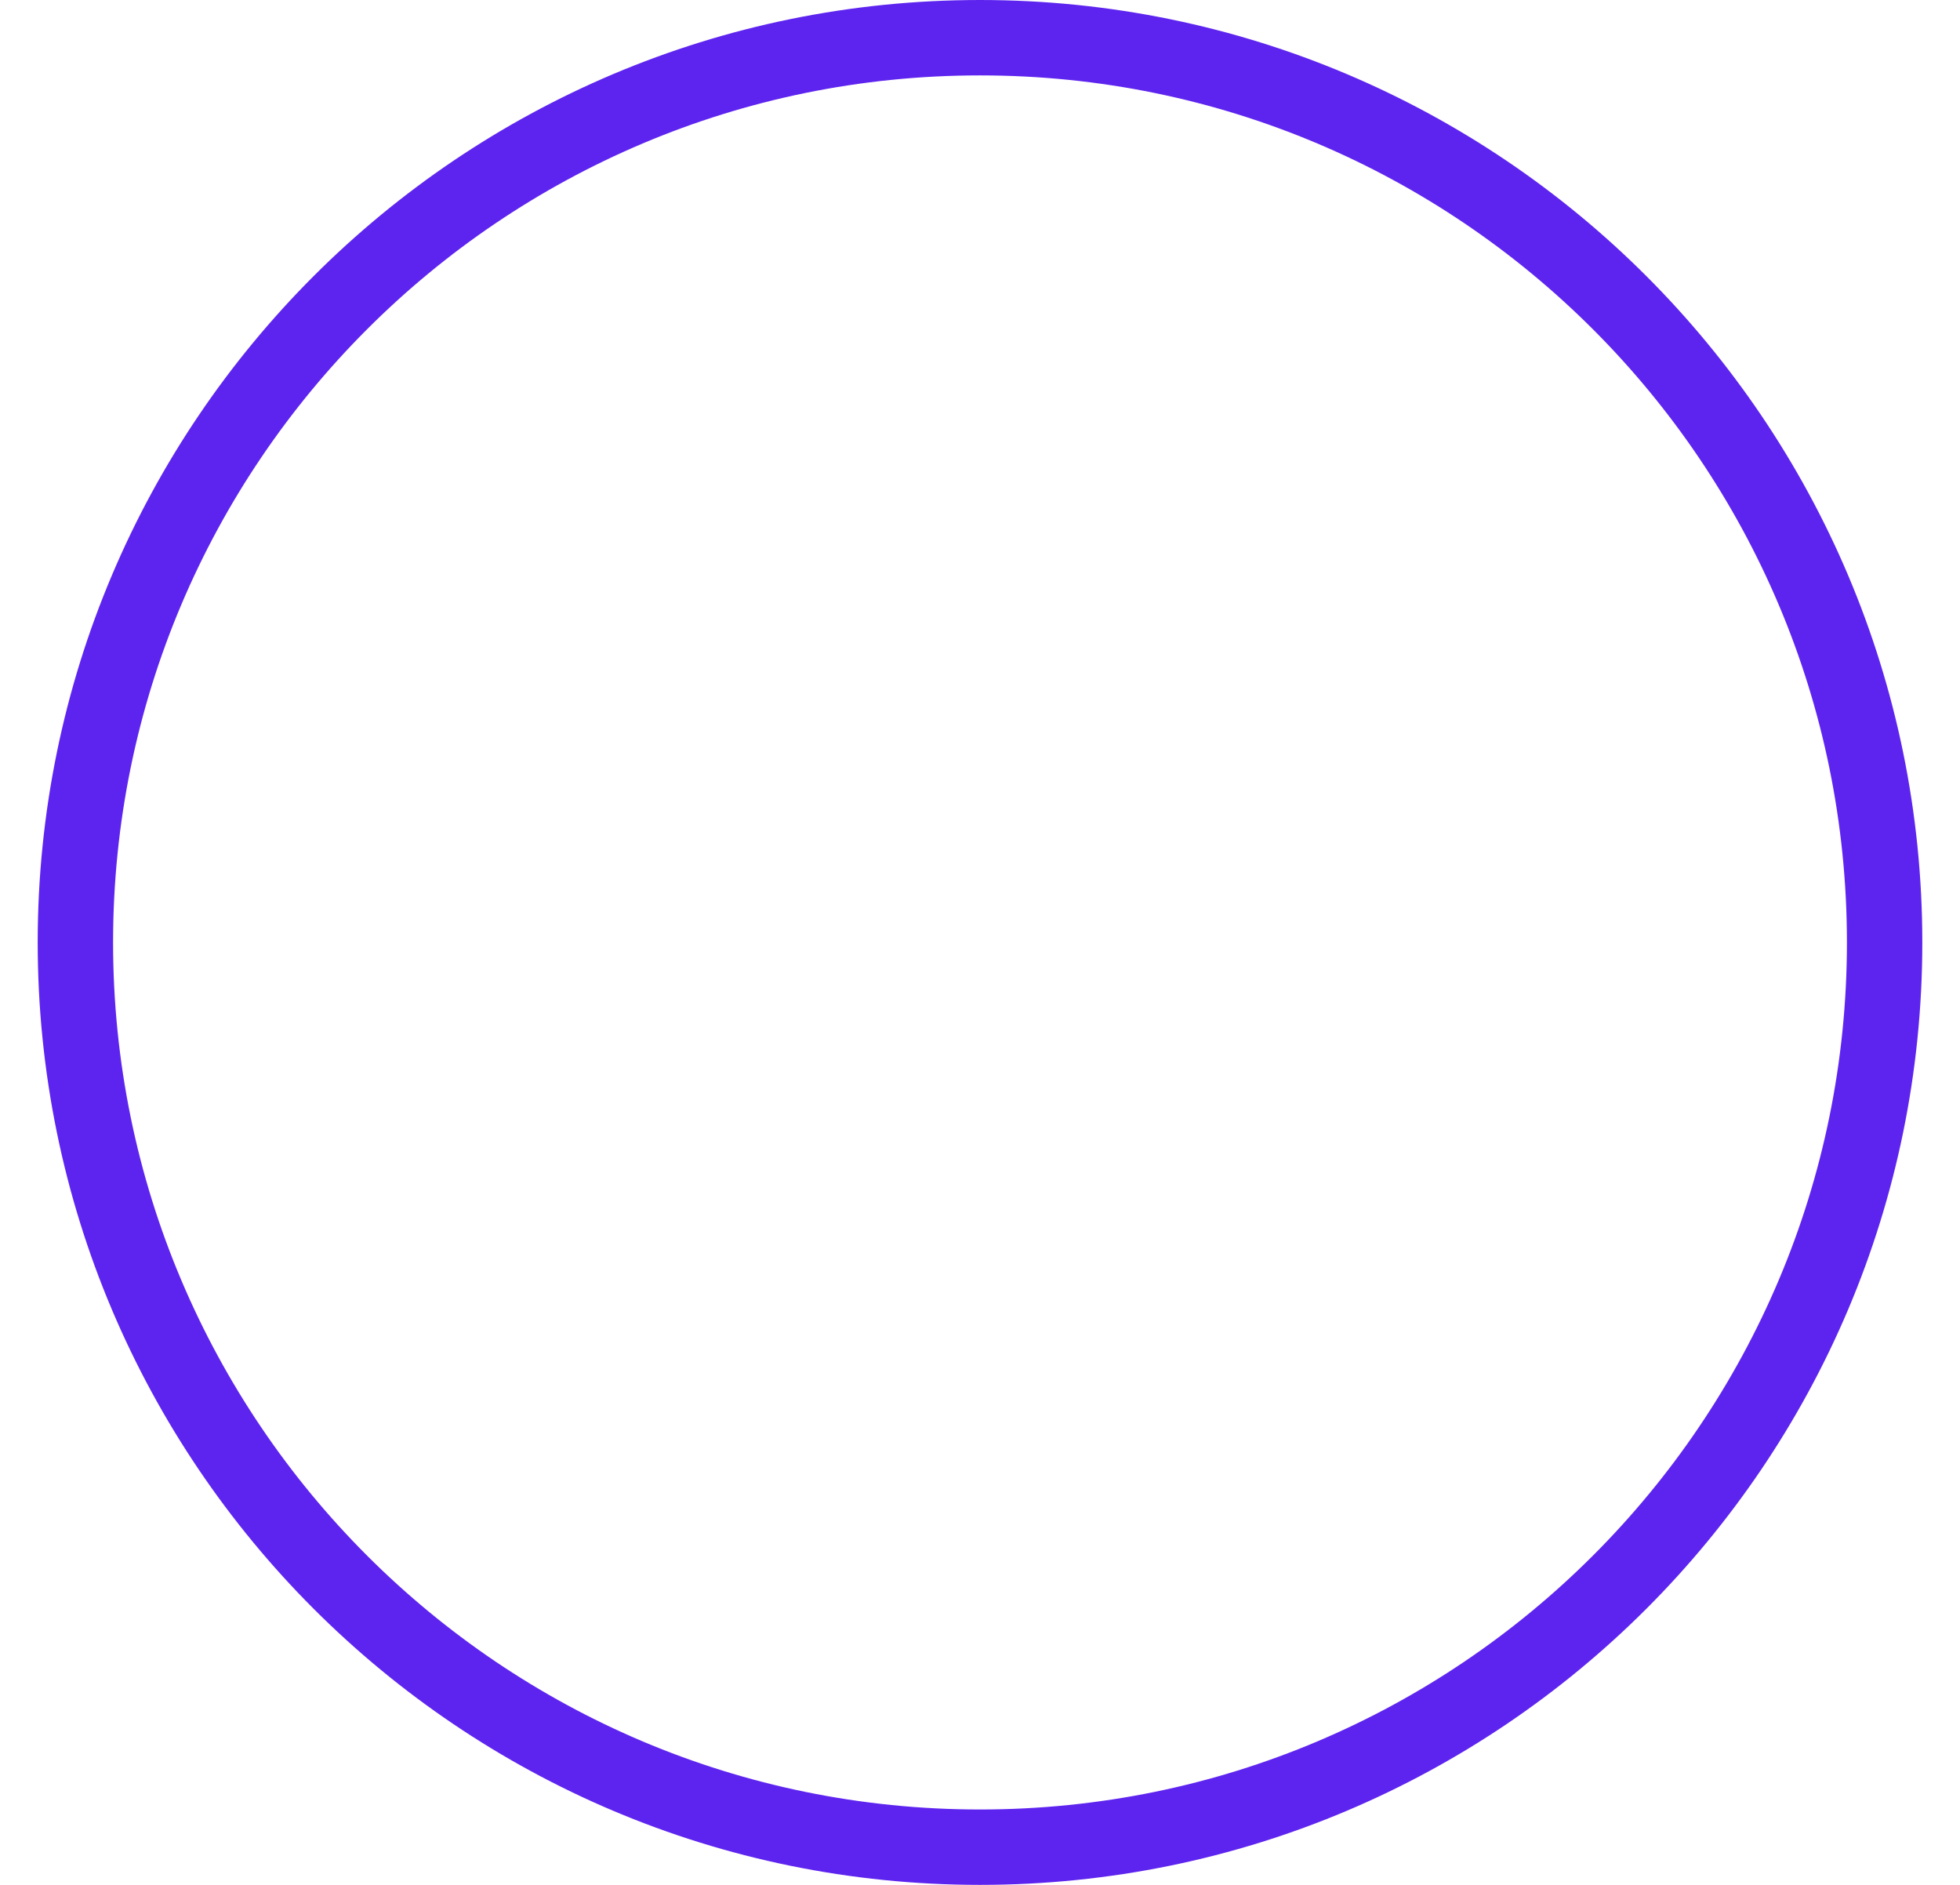
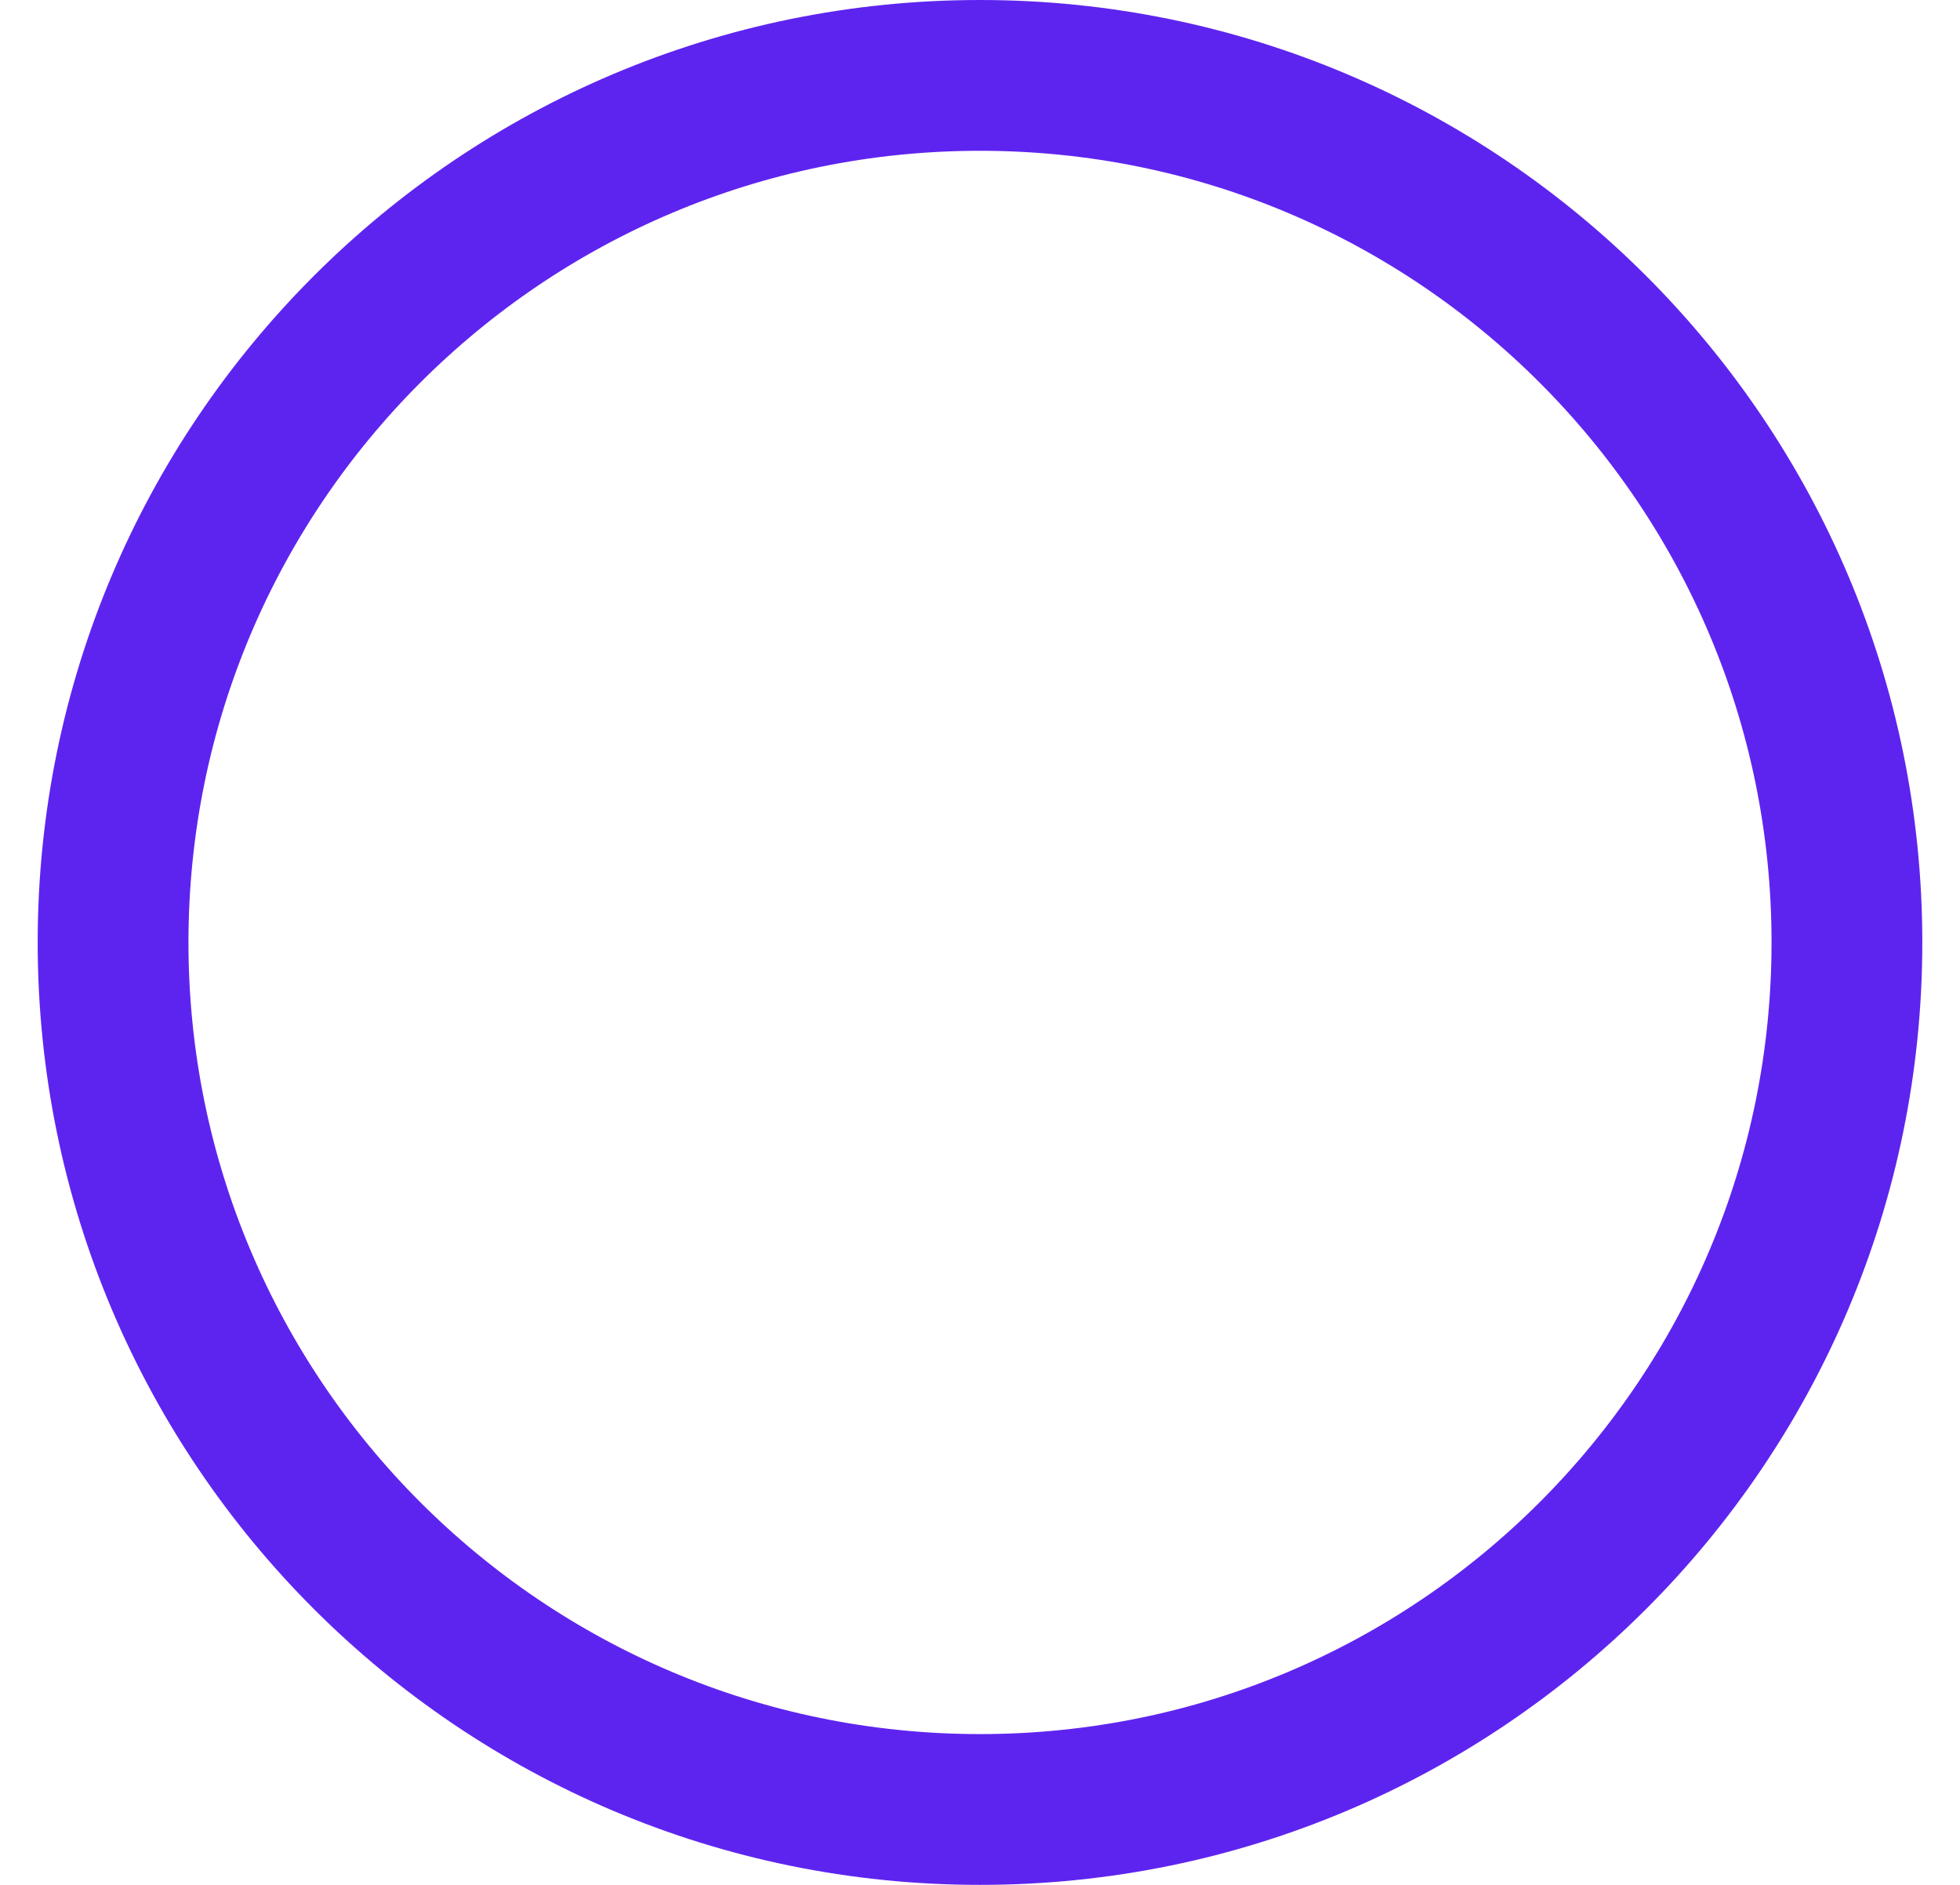
<svg xmlns="http://www.w3.org/2000/svg" width="26" height="25" viewBox="0 0 26 25" fill="none">
-   <rect x="1" y="0.5" width="24" height="24" rx="12" stroke="#5E24EF" />
+   <rect x="1.5" y="1" width="23" height="23" rx="11.5" stroke="#5E24EF" stroke-width="2" />
</svg>
